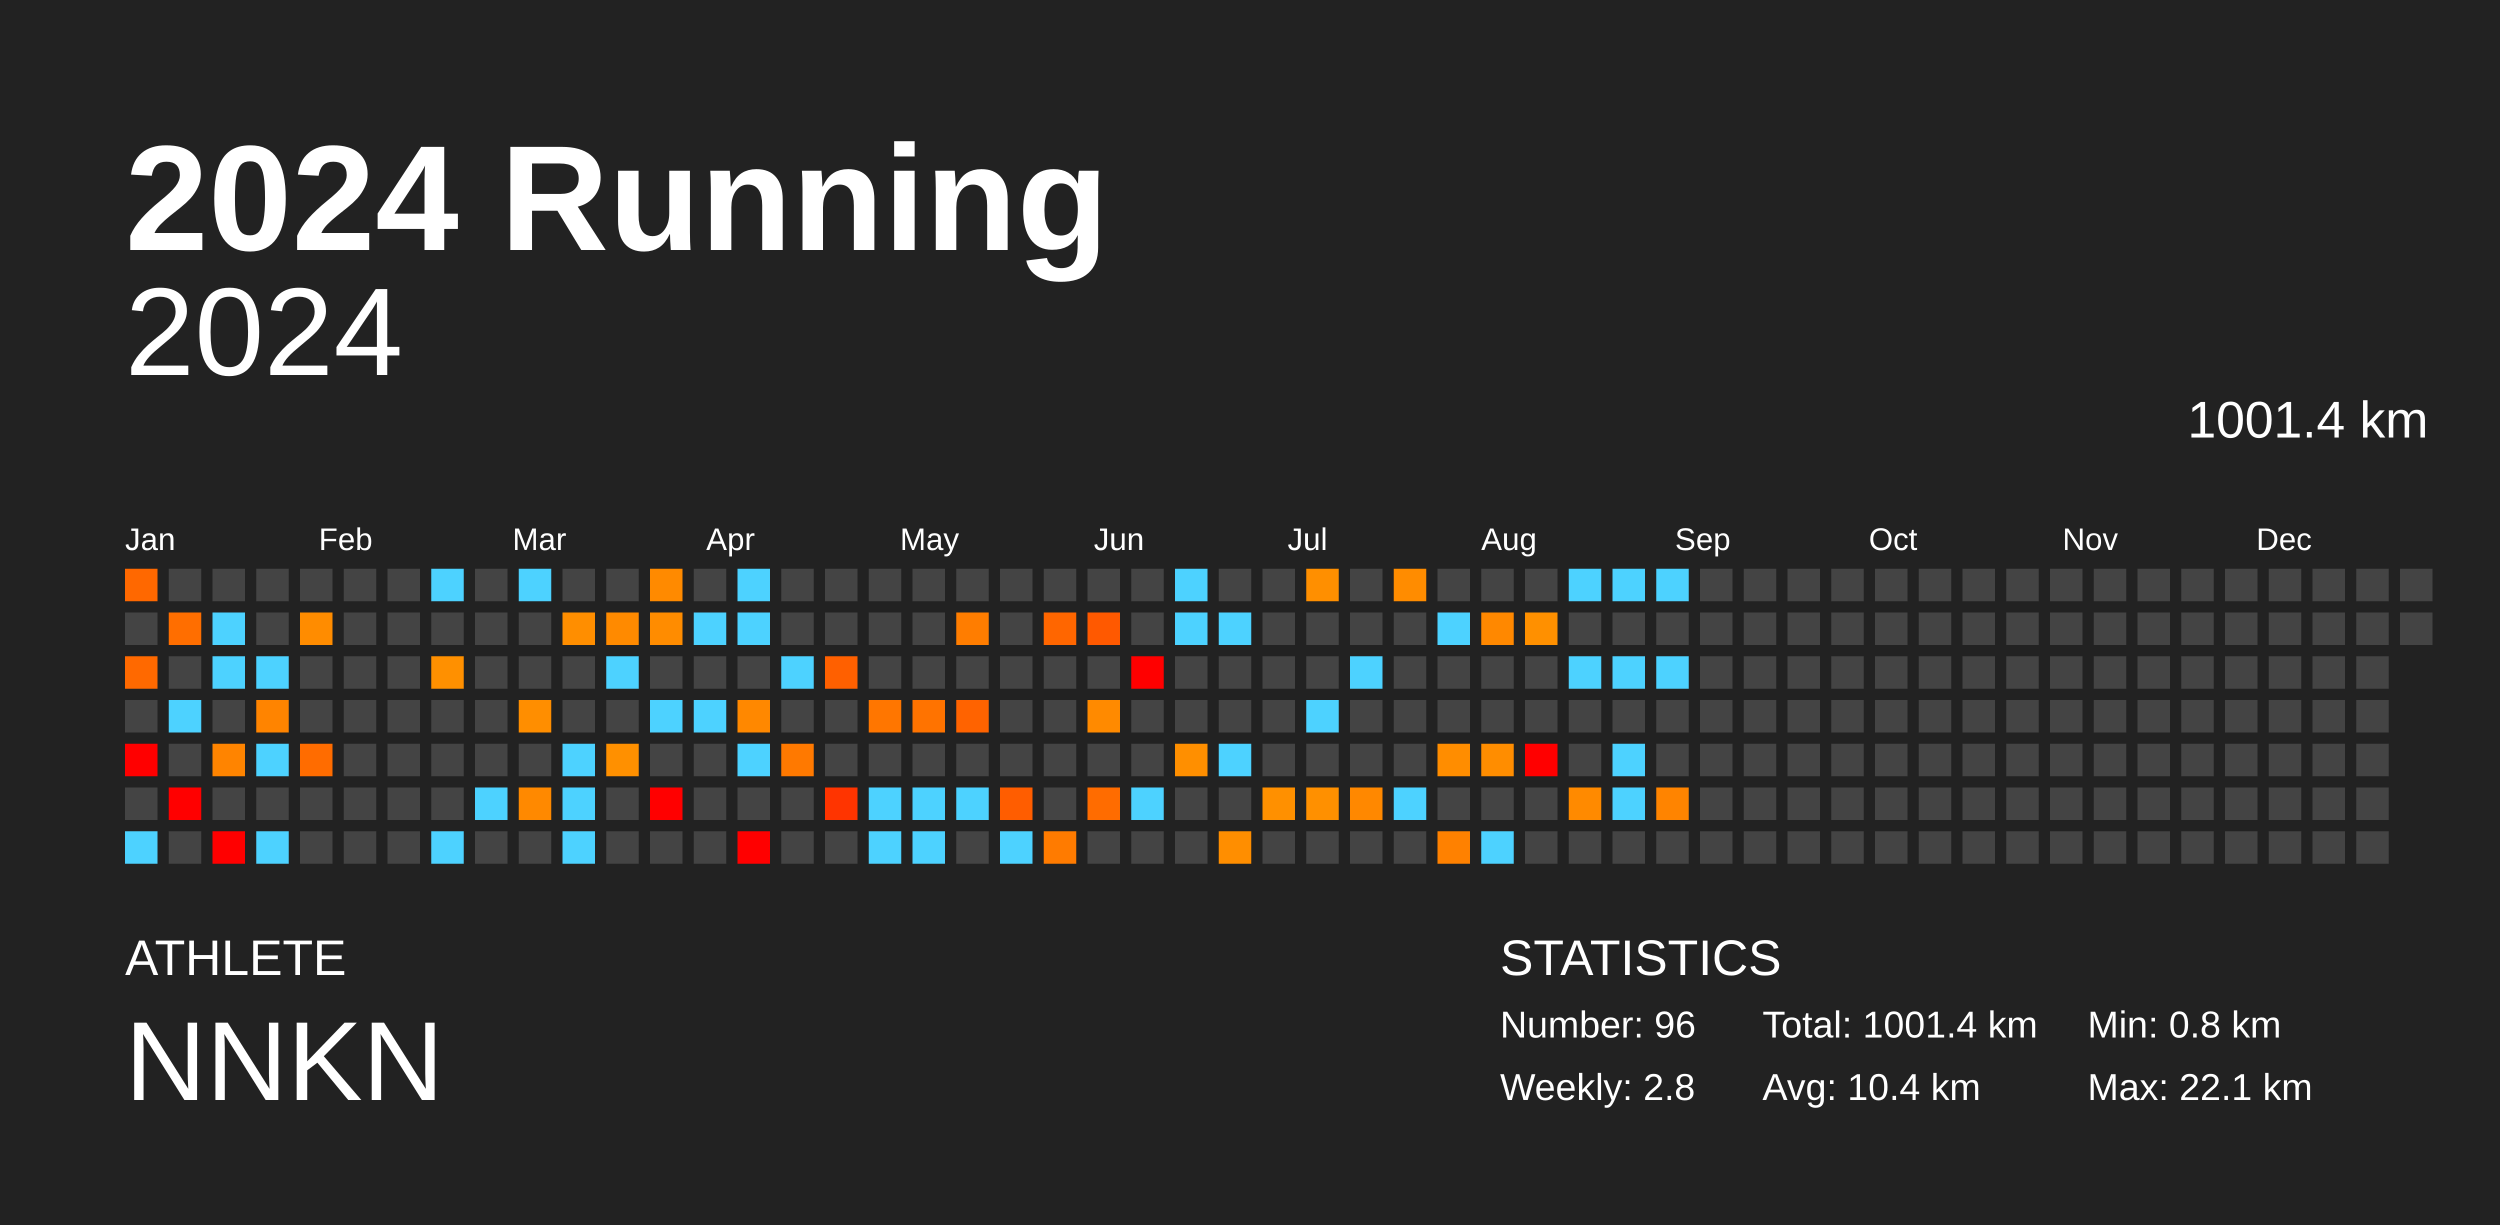
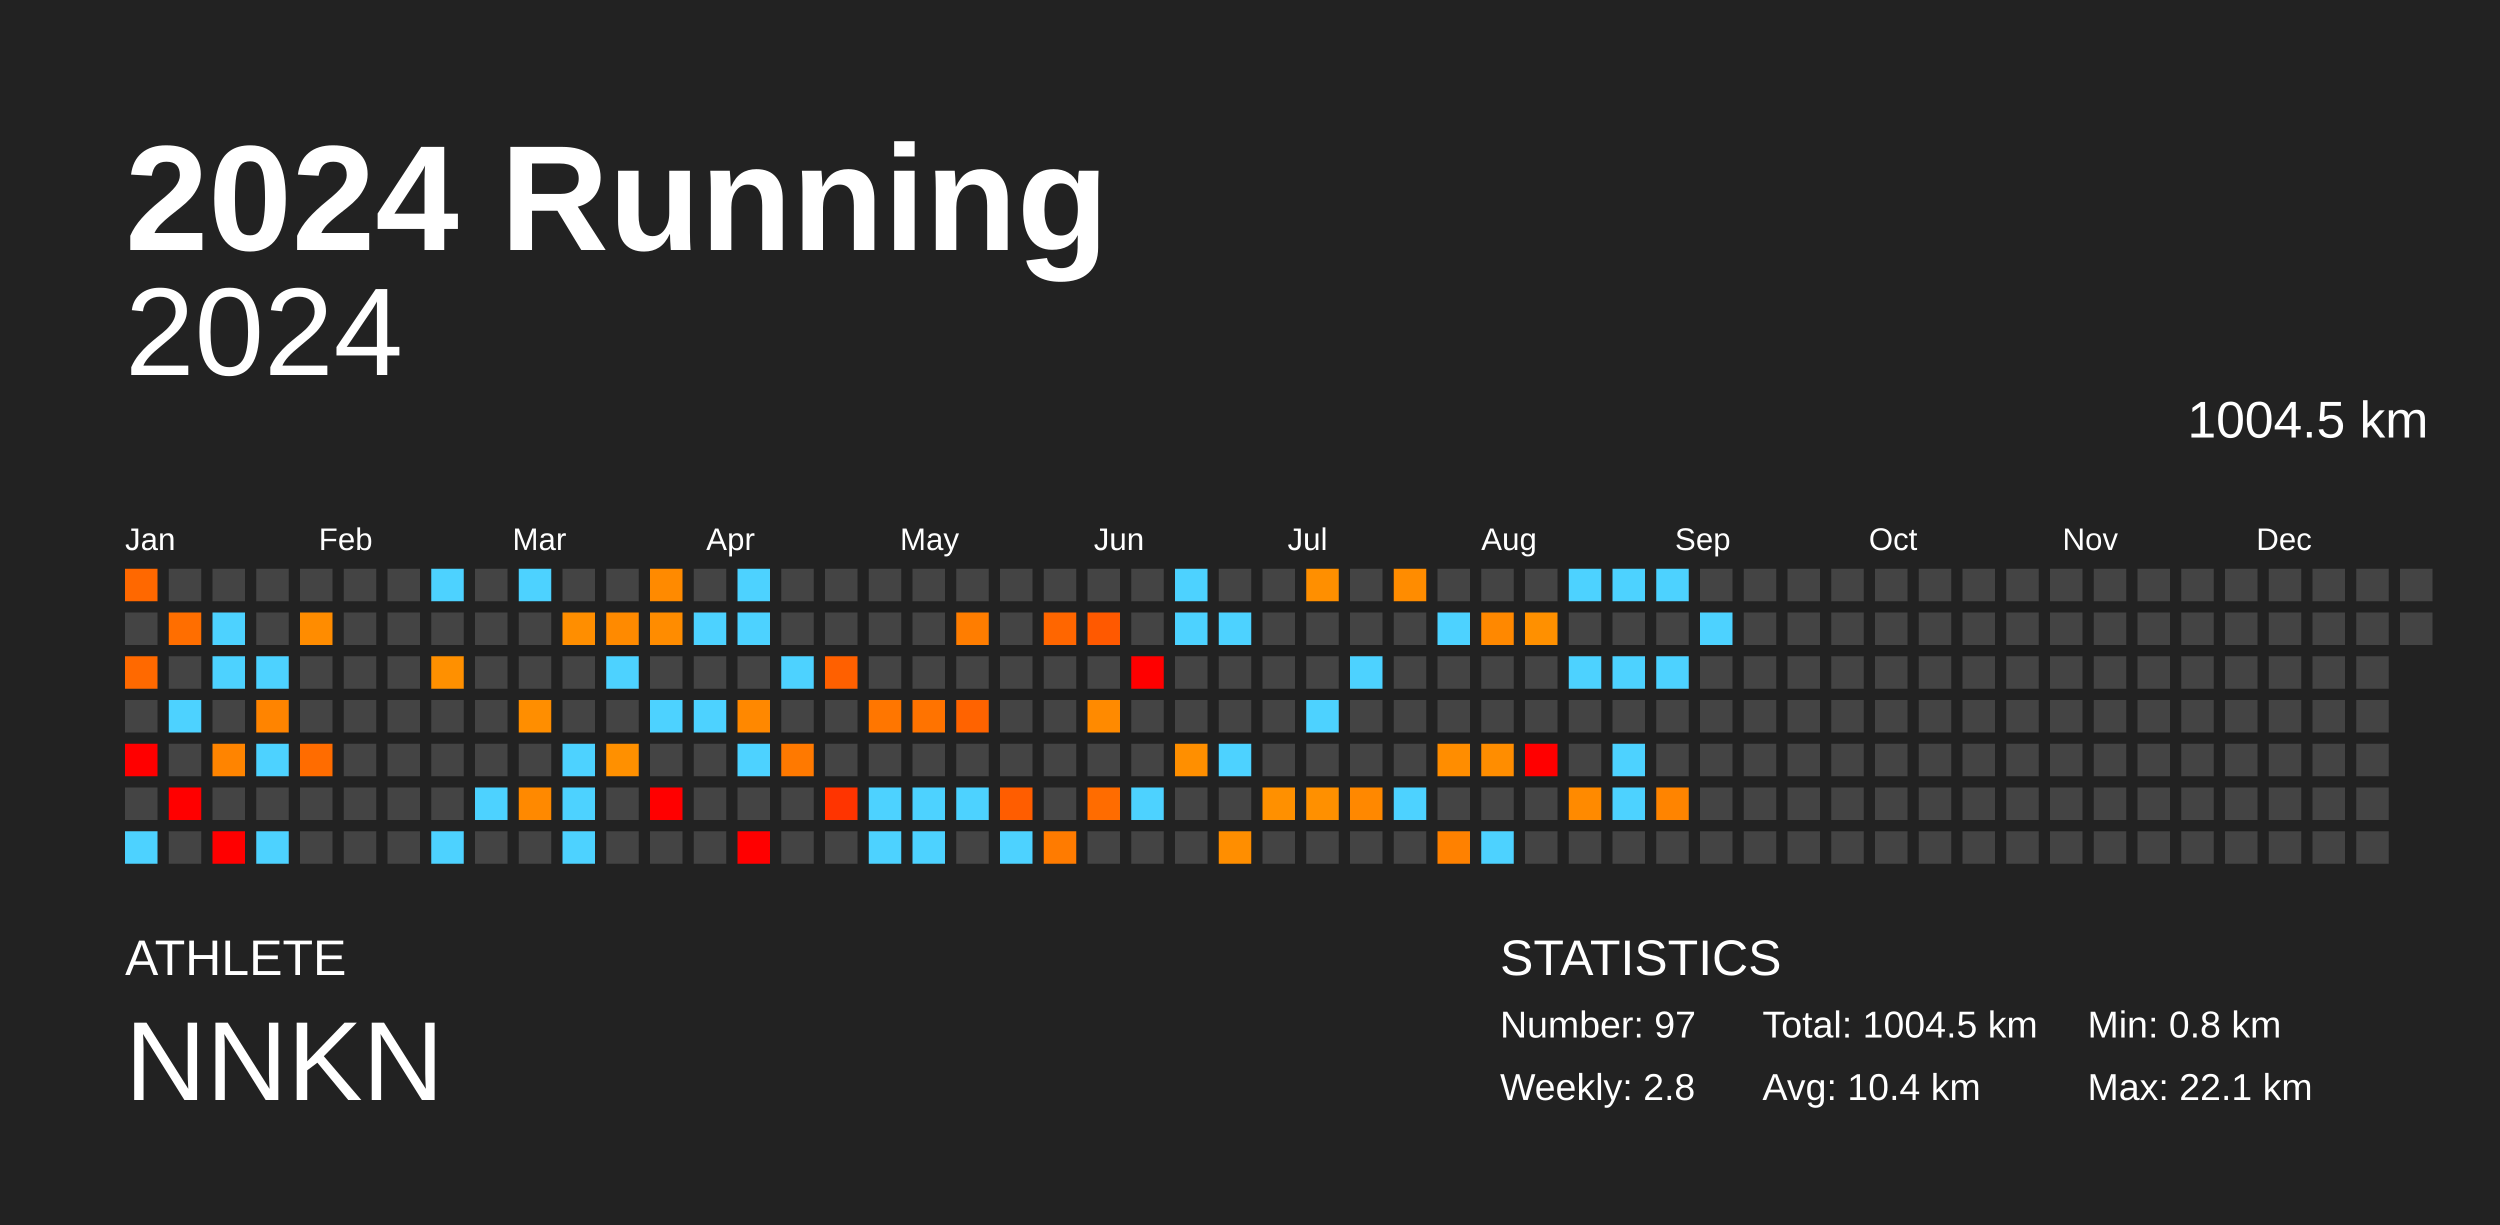
<svg xmlns="http://www.w3.org/2000/svg" baseProfile="full" height="98mm" version="1.1" viewBox="0,0,200,98" width="200mm">
  <defs />
  <rect fill="#222222" height="98" width="200" x="0" y="0" />
  <text fill="#FFFFFF" style="font-size:12px; font-family:Arial; font-weight:bold;" x="10" y="20">2024 Running</text>
  <text fill="#FFFFFF" style="font-size:4px; font-family:Arial" x="10" y="78">ATHLETE</text>
  <text fill="#FFFFFF" style="font-size:9px; font-family:Arial" x="10" y="88">NNKN</text>
  <text fill="#FFFFFF" style="font-size:4px; font-family:Arial" x="120" y="78">STATISTICS</text>
-   <text fill="#FFFFFF" style="font-size:3px; font-family:Arial" x="120" y="83">Number: 96</text>
+   <text fill="#FFFFFF" style="font-size:3px; font-family:Arial" x="120" y="83">Number: 97</text>
  <text fill="#FFFFFF" style="font-size:3px; font-family:Arial" x="120" y="88">Weekly: 2.8</text>
-   <text fill="#FFFFFF" style="font-size:3px; font-family:Arial" x="141" y="83">Total: 1001.4 km</text>
+   <text fill="#FFFFFF" style="font-size:3px; font-family:Arial" x="141" y="83">Total: 1004.5 km</text>
  <text fill="#FFFFFF" style="font-size:3px; font-family:Arial" x="141" y="88">Avg: 10.4 km</text>
  <text fill="#FFFFFF" style="font-size:3px; font-family:Arial" x="167" y="83">Min: 0.8 km</text>
  <text fill="#FFFFFF" style="font-size:3px; font-family:Arial" x="167" y="88">Max: 22.1 km</text>
  <text alignment-baseline="hanging" fill="#FFFFFF" style="font-size:10.0px; font-family:Arial;" x="10" y="30">2024</text>
-   <text alignment-baseline="hanging" fill="#FFFFFF" style="font-size:4.125px; font-family:Arial;" x="175" y="35">1001.4 km</text>
+   <text alignment-baseline="hanging" fill="#FFFFFF" style="font-size:4.125px; font-family:Arial;" x="175" y="35">1004.5 km</text>
  <text fill="#FFFFFF" style="font-size:2.5px; font-family:Arial" x="10.0" y="44">Jan</text>
  <text fill="#FFFFFF" style="font-size:2.5px; font-family:Arial" x="25.5" y="44">Feb</text>
  <text fill="#FFFFFF" style="font-size:2.5px; font-family:Arial" x="41.0" y="44">Mar</text>
  <text fill="#FFFFFF" style="font-size:2.5px; font-family:Arial" x="56.5" y="44">Apr</text>
  <text fill="#FFFFFF" style="font-size:2.5px; font-family:Arial" x="72.0" y="44">May</text>
  <text fill="#FFFFFF" style="font-size:2.5px; font-family:Arial" x="87.5" y="44">Jun</text>
  <text fill="#FFFFFF" style="font-size:2.5px; font-family:Arial" x="103.0" y="44">Jul</text>
  <text fill="#FFFFFF" style="font-size:2.5px; font-family:Arial" x="118.5" y="44">Aug</text>
  <text fill="#FFFFFF" style="font-size:2.5px; font-family:Arial" x="134.0" y="44">Sep</text>
  <text fill="#FFFFFF" style="font-size:2.5px; font-family:Arial" x="149.5" y="44">Oct</text>
  <text fill="#FFFFFF" style="font-size:2.5px; font-family:Arial" x="165.0" y="44">Nov</text>
  <text fill="#FFFFFF" style="font-size:2.5px; font-family:Arial" x="180.5" y="44">Dec</text>
  <rect fill="#ff6800" height="2.6" width="2.6" x="10.0" y="45.5" />
  <rect fill="#444444" height="2.6" width="2.6" x="10.0" y="49.0" />
  <rect fill="#ff6900" height="2.6" width="2.6" x="10.0" y="52.5" />
  <rect fill="#444444" height="2.6" width="2.6" x="10.0" y="56.0" />
  <rect fill="red" height="2.6" width="2.6" x="10.0" y="59.5" />
  <rect fill="#444444" height="2.6" width="2.6" x="10.0" y="63.0" />
  <rect fill="#4dd2ff" height="2.6" width="2.6" x="10.0" y="66.5" />
  <rect fill="#444444" height="2.6" width="2.6" x="13.5" y="45.5" />
  <rect fill="#ff6e00" height="2.6" width="2.6" x="13.5" y="49.0" />
  <rect fill="#444444" height="2.6" width="2.6" x="13.5" y="52.5" />
  <rect fill="#4dd2ff" height="2.6" width="2.6" x="13.5" y="56.0" />
  <rect fill="#444444" height="2.6" width="2.6" x="13.5" y="59.5" />
  <rect fill="red" height="2.6" width="2.6" x="13.5" y="63.0" />
  <rect fill="#444444" height="2.6" width="2.6" x="13.5" y="66.5" />
  <rect fill="#444444" height="2.6" width="2.6" x="17.0" y="45.5" />
  <rect fill="#4dd2ff" height="2.6" width="2.6" x="17.0" y="49.0" />
  <rect fill="#4dd2ff" height="2.6" width="2.6" x="17.0" y="52.5" />
  <rect fill="#444444" height="2.6" width="2.6" x="17.0" y="56.0" />
  <rect fill="#ff8400" height="2.6" width="2.6" x="17.0" y="59.5" />
  <rect fill="#444444" height="2.6" width="2.6" x="17.0" y="63.0" />
  <rect fill="red" height="2.6" width="2.6" x="17.0" y="66.5" />
  <rect fill="#444444" height="2.6" width="2.6" x="20.5" y="45.5" />
  <rect fill="#444444" height="2.6" width="2.6" x="20.5" y="49.0" />
  <rect fill="#4dd2ff" height="2.6" width="2.6" x="20.5" y="52.5" />
  <rect fill="#ff8400" height="2.6" width="2.6" x="20.5" y="56.0" />
  <rect fill="#4dd2ff" height="2.6" width="2.6" x="20.5" y="59.5" />
  <rect fill="#444444" height="2.6" width="2.6" x="20.5" y="63.0" />
  <rect fill="#4dd2ff" height="2.6" width="2.6" x="20.5" y="66.5" />
  <rect fill="#444444" height="2.6" width="2.6" x="24.0" y="45.5" />
  <rect fill="#ff8c00" height="2.6" width="2.6" x="24.0" y="49.0" />
  <rect fill="#444444" height="2.6" width="2.6" x="24.0" y="52.5" />
  <rect fill="#444444" height="2.6" width="2.6" x="24.0" y="56.0" />
  <rect fill="#ff6c00" height="2.6" width="2.6" x="24.0" y="59.5" />
  <rect fill="#444444" height="2.6" width="2.6" x="24.0" y="63.0" />
  <rect fill="#444444" height="2.6" width="2.6" x="24.0" y="66.5" />
  <rect fill="#444444" height="2.6" width="2.6" x="27.5" y="45.5" />
  <rect fill="#444444" height="2.6" width="2.6" x="27.5" y="49.0" />
  <rect fill="#444444" height="2.6" width="2.6" x="27.5" y="52.5" />
  <rect fill="#444444" height="2.6" width="2.6" x="27.5" y="56.0" />
  <rect fill="#444444" height="2.6" width="2.6" x="27.5" y="59.5" />
  <rect fill="#444444" height="2.6" width="2.6" x="27.5" y="63.0" />
  <rect fill="#444444" height="2.6" width="2.6" x="27.5" y="66.5" />
  <rect fill="#444444" height="2.6" width="2.6" x="31.0" y="45.5" />
  <rect fill="#444444" height="2.6" width="2.6" x="31.0" y="49.0" />
  <rect fill="#444444" height="2.6" width="2.6" x="31.0" y="52.5" />
  <rect fill="#444444" height="2.6" width="2.6" x="31.0" y="56.0" />
  <rect fill="#444444" height="2.6" width="2.6" x="31.0" y="59.5" />
  <rect fill="#444444" height="2.6" width="2.6" x="31.0" y="63.0" />
  <rect fill="#444444" height="2.6" width="2.6" x="31.0" y="66.5" />
  <rect fill="#4dd2ff" height="2.6" width="2.6" x="34.5" y="45.5" />
  <rect fill="#444444" height="2.6" width="2.6" x="34.5" y="49.0" />
  <rect fill="#ff9000" height="2.6" width="2.6" x="34.5" y="52.5" />
  <rect fill="#444444" height="2.6" width="2.6" x="34.5" y="56.0" />
  <rect fill="#444444" height="2.6" width="2.6" x="34.5" y="59.5" />
  <rect fill="#444444" height="2.6" width="2.6" x="34.5" y="63.0" />
  <rect fill="#4dd2ff" height="2.6" width="2.6" x="34.5" y="66.5" />
  <rect fill="#444444" height="2.6" width="2.6" x="38.0" y="45.5" />
  <rect fill="#444444" height="2.6" width="2.6" x="38.0" y="49.0" />
  <rect fill="#444444" height="2.6" width="2.6" x="38.0" y="52.5" />
  <rect fill="#444444" height="2.6" width="2.6" x="38.0" y="56.0" />
  <rect fill="#444444" height="2.6" width="2.6" x="38.0" y="59.5" />
  <rect fill="#4dd2ff" height="2.6" width="2.6" x="38.0" y="63.0" />
  <rect fill="#444444" height="2.6" width="2.6" x="38.0" y="66.5" />
  <rect fill="#4dd2ff" height="2.6" width="2.6" x="41.5" y="45.5" />
  <rect fill="#444444" height="2.6" width="2.6" x="41.5" y="49.0" />
  <rect fill="#444444" height="2.6" width="2.6" x="41.5" y="52.5" />
  <rect fill="#ff8e00" height="2.6" width="2.6" x="41.5" y="56.0" />
  <rect fill="#444444" height="2.6" width="2.6" x="41.5" y="59.5" />
  <rect fill="#ff8900" height="2.6" width="2.6" x="41.5" y="63.0" />
  <rect fill="#444444" height="2.6" width="2.6" x="41.5" y="66.5" />
  <rect fill="#444444" height="2.6" width="2.6" x="45.0" y="45.5" />
  <rect fill="#ff8e00" height="2.6" width="2.6" x="45.0" y="49.0" />
  <rect fill="#444444" height="2.6" width="2.6" x="45.0" y="52.5" />
  <rect fill="#444444" height="2.6" width="2.6" x="45.0" y="56.0" />
  <rect fill="#4dd2ff" height="2.6" width="2.6" x="45.0" y="59.5" />
  <rect fill="#4dd2ff" height="2.6" width="2.6" x="45.0" y="63.0" />
  <rect fill="#4dd2ff" height="2.6" width="2.6" x="45.0" y="66.5" />
  <rect fill="#444444" height="2.6" width="2.6" x="48.5" y="45.5" />
  <rect fill="#ff8a00" height="2.6" width="2.6" x="48.5" y="49.0" />
  <rect fill="#4dd2ff" height="2.6" width="2.6" x="48.5" y="52.5" />
  <rect fill="#444444" height="2.6" width="2.6" x="48.5" y="56.0" />
  <rect fill="#ff9000" height="2.6" width="2.6" x="48.5" y="59.5" />
  <rect fill="#444444" height="2.6" width="2.6" x="48.5" y="63.0" />
  <rect fill="#444444" height="2.6" width="2.6" x="48.5" y="66.5" />
  <rect fill="#ff8a00" height="2.6" width="2.6" x="52.0" y="45.5" />
  <rect fill="#ff8c00" height="2.6" width="2.6" x="52.0" y="49.0" />
  <rect fill="#444444" height="2.6" width="2.6" x="52.0" y="52.5" />
  <rect fill="#4dd2ff" height="2.6" width="2.6" x="52.0" y="56.0" />
  <rect fill="#444444" height="2.6" width="2.6" x="52.0" y="59.5" />
  <rect fill="red" height="2.6" width="2.6" x="52.0" y="63.0" />
  <rect fill="#444444" height="2.6" width="2.6" x="52.0" y="66.5" />
  <rect fill="#444444" height="2.6" width="2.6" x="55.5" y="45.5" />
  <rect fill="#4dd2ff" height="2.6" width="2.6" x="55.5" y="49.0" />
  <rect fill="#444444" height="2.6" width="2.6" x="55.5" y="52.5" />
  <rect fill="#4dd2ff" height="2.6" width="2.6" x="55.5" y="56.0" />
  <rect fill="#444444" height="2.6" width="2.6" x="55.5" y="59.5" />
  <rect fill="#444444" height="2.6" width="2.6" x="55.5" y="63.0" />
  <rect fill="#444444" height="2.6" width="2.6" x="55.5" y="66.5" />
  <rect fill="#4dd2ff" height="2.6" width="2.6" x="59.0" y="45.5" />
  <rect fill="#4dd2ff" height="2.6" width="2.6" x="59.0" y="49.0" />
  <rect fill="#444444" height="2.6" width="2.6" x="59.0" y="52.5" />
  <rect fill="#ff8800" height="2.6" width="2.6" x="59.0" y="56.0" />
  <rect fill="#4dd2ff" height="2.6" width="2.6" x="59.0" y="59.5" />
  <rect fill="#444444" height="2.6" width="2.6" x="59.0" y="63.0" />
  <rect fill="red" height="2.6" width="2.6" x="59.0" y="66.5" />
  <rect fill="#444444" height="2.6" width="2.6" x="62.5" y="45.5" />
  <rect fill="#444444" height="2.6" width="2.6" x="62.5" y="49.0" />
  <rect fill="#4dd2ff" height="2.6" width="2.6" x="62.5" y="52.5" />
  <rect fill="#444444" height="2.6" width="2.6" x="62.5" y="56.0" />
  <rect fill="#ff7900" height="2.6" width="2.6" x="62.5" y="59.5" />
  <rect fill="#444444" height="2.6" width="2.6" x="62.5" y="63.0" />
  <rect fill="#444444" height="2.6" width="2.6" x="62.5" y="66.5" />
  <rect fill="#444444" height="2.6" width="2.6" x="66.0" y="45.5" />
  <rect fill="#444444" height="2.6" width="2.6" x="66.0" y="49.0" />
  <rect fill="#ff6000" height="2.6" width="2.6" x="66.0" y="52.5" />
  <rect fill="#444444" height="2.6" width="2.6" x="66.0" y="56.0" />
  <rect fill="#444444" height="2.6" width="2.6" x="66.0" y="59.5" />
  <rect fill="#ff3400" height="2.6" width="2.6" x="66.0" y="63.0" />
  <rect fill="#444444" height="2.6" width="2.6" x="66.0" y="66.5" />
  <rect fill="#444444" height="2.6" width="2.6" x="69.5" y="45.5" />
  <rect fill="#444444" height="2.6" width="2.6" x="69.5" y="49.0" />
  <rect fill="#444444" height="2.6" width="2.6" x="69.5" y="52.5" />
  <rect fill="#ff7600" height="2.6" width="2.6" x="69.5" y="56.0" />
  <rect fill="#444444" height="2.6" width="2.6" x="69.5" y="59.5" />
  <rect fill="#4dd2ff" height="2.6" width="2.6" x="69.5" y="63.0" />
  <rect fill="#4dd2ff" height="2.6" width="2.6" x="69.5" y="66.5" />
  <rect fill="#444444" height="2.6" width="2.6" x="73.0" y="45.5" />
  <rect fill="#444444" height="2.6" width="2.6" x="73.0" y="49.0" />
  <rect fill="#444444" height="2.6" width="2.6" x="73.0" y="52.5" />
  <rect fill="#ff7300" height="2.6" width="2.6" x="73.0" y="56.0" />
  <rect fill="#444444" height="2.6" width="2.6" x="73.0" y="59.5" />
  <rect fill="#4dd2ff" height="2.6" width="2.6" x="73.0" y="63.0" />
  <rect fill="#4dd2ff" height="2.6" width="2.6" x="73.0" y="66.5" />
  <rect fill="#444444" height="2.6" width="2.6" x="76.5" y="45.5" />
  <rect fill="#ff7d00" height="2.6" width="2.6" x="76.5" y="49.0" />
  <rect fill="#444444" height="2.6" width="2.6" x="76.5" y="52.5" />
  <rect fill="#ff6300" height="2.6" width="2.6" x="76.5" y="56.0" />
  <rect fill="#444444" height="2.6" width="2.6" x="76.5" y="59.5" />
  <rect fill="#4dd2ff" height="2.6" width="2.6" x="76.5" y="63.0" />
  <rect fill="#444444" height="2.6" width="2.6" x="76.5" y="66.5" />
  <rect fill="#444444" height="2.6" width="2.6" x="80.0" y="45.5" />
  <rect fill="#444444" height="2.6" width="2.6" x="80.0" y="49.0" />
  <rect fill="#444444" height="2.6" width="2.6" x="80.0" y="52.5" />
  <rect fill="#444444" height="2.6" width="2.6" x="80.0" y="56.0" />
  <rect fill="#444444" height="2.6" width="2.6" x="80.0" y="59.5" />
  <rect fill="#ff5d00" height="2.6" width="2.6" x="80.0" y="63.0" />
  <rect fill="#4dd2ff" height="2.6" width="2.6" x="80.0" y="66.5" />
  <rect fill="#444444" height="2.6" width="2.6" x="83.5" y="45.5" />
  <rect fill="#ff6600" height="2.6" width="2.6" x="83.5" y="49.0" />
  <rect fill="#444444" height="2.6" width="2.6" x="83.5" y="52.5" />
  <rect fill="#444444" height="2.6" width="2.6" x="83.5" y="56.0" />
  <rect fill="#444444" height="2.6" width="2.6" x="83.5" y="59.5" />
  <rect fill="#444444" height="2.6" width="2.6" x="83.5" y="63.0" />
  <rect fill="#ff7b00" height="2.6" width="2.6" x="83.5" y="66.5" />
  <rect fill="#444444" height="2.6" width="2.6" x="87.0" y="45.5" />
  <rect fill="#ff5900" height="2.6" width="2.6" x="87.0" y="49.0" />
  <rect fill="#444444" height="2.6" width="2.6" x="87.0" y="52.5" />
  <rect fill="#ff8a00" height="2.6" width="2.6" x="87.0" y="56.0" />
  <rect fill="#444444" height="2.6" width="2.6" x="87.0" y="59.5" />
  <rect fill="#ff6c00" height="2.6" width="2.6" x="87.0" y="63.0" />
  <rect fill="#444444" height="2.6" width="2.6" x="87.0" y="66.5" />
  <rect fill="#444444" height="2.6" width="2.6" x="90.5" y="45.5" />
  <rect fill="#444444" height="2.6" width="2.6" x="90.5" y="49.0" />
  <rect fill="red" height="2.6" width="2.6" x="90.5" y="52.5" />
  <rect fill="#444444" height="2.6" width="2.6" x="90.5" y="56.0" />
  <rect fill="#444444" height="2.6" width="2.6" x="90.5" y="59.5" />
  <rect fill="#4dd2ff" height="2.6" width="2.6" x="90.5" y="63.0" />
  <rect fill="#444444" height="2.6" width="2.6" x="90.5" y="66.5" />
  <rect fill="#4dd2ff" height="2.6" width="2.6" x="94.0" y="45.5" />
  <rect fill="#4dd2ff" height="2.6" width="2.6" x="94.0" y="49.0" />
  <rect fill="#444444" height="2.6" width="2.6" x="94.0" y="52.5" />
  <rect fill="#444444" height="2.6" width="2.6" x="94.0" y="56.0" />
  <rect fill="#ff8f00" height="2.6" width="2.6" x="94.0" y="59.5" />
  <rect fill="#444444" height="2.6" width="2.6" x="94.0" y="63.0" />
  <rect fill="#444444" height="2.6" width="2.6" x="94.0" y="66.5" />
  <rect fill="#444444" height="2.6" width="2.6" x="97.5" y="45.5" />
  <rect fill="#4dd2ff" height="2.6" width="2.6" x="97.5" y="49.0" />
  <rect fill="#444444" height="2.6" width="2.6" x="97.5" y="52.5" />
  <rect fill="#444444" height="2.6" width="2.6" x="97.5" y="56.0" />
  <rect fill="#4dd2ff" height="2.6" width="2.6" x="97.5" y="59.5" />
  <rect fill="#444444" height="2.6" width="2.6" x="97.5" y="63.0" />
  <rect fill="#ff8e00" height="2.6" width="2.6" x="97.5" y="66.5" />
  <rect fill="#444444" height="2.6" width="2.6" x="101.0" y="45.5" />
  <rect fill="#444444" height="2.6" width="2.6" x="101.0" y="49.0" />
  <rect fill="#444444" height="2.6" width="2.6" x="101.0" y="52.5" />
  <rect fill="#444444" height="2.6" width="2.6" x="101.0" y="56.0" />
  <rect fill="#444444" height="2.6" width="2.6" x="101.0" y="59.5" />
  <rect fill="#ff9000" height="2.6" width="2.6" x="101.0" y="63.0" />
  <rect fill="#444444" height="2.6" width="2.6" x="101.0" y="66.5" />
  <rect fill="#ff8f00" height="2.6" width="2.6" x="104.5" y="45.5" />
  <rect fill="#444444" height="2.6" width="2.6" x="104.5" y="49.0" />
  <rect fill="#444444" height="2.6" width="2.6" x="104.5" y="52.5" />
  <rect fill="#4dd2ff" height="2.6" width="2.6" x="104.5" y="56.0" />
  <rect fill="#444444" height="2.6" width="2.6" x="104.5" y="59.5" />
  <rect fill="#ff9000" height="2.6" width="2.6" x="104.5" y="63.0" />
  <rect fill="#444444" height="2.6" width="2.6" x="104.5" y="66.5" />
  <rect fill="#444444" height="2.6" width="2.6" x="108.0" y="45.5" />
  <rect fill="#444444" height="2.6" width="2.6" x="108.0" y="49.0" />
  <rect fill="#4dd2ff" height="2.6" width="2.6" x="108.0" y="52.5" />
  <rect fill="#444444" height="2.6" width="2.6" x="108.0" y="56.0" />
  <rect fill="#444444" height="2.6" width="2.6" x="108.0" y="59.5" />
  <rect fill="#ff8800" height="2.6" width="2.6" x="108.0" y="63.0" />
  <rect fill="#444444" height="2.6" width="2.6" x="108.0" y="66.5" />
  <rect fill="#ff8c00" height="2.6" width="2.6" x="111.5" y="45.5" />
  <rect fill="#444444" height="2.6" width="2.6" x="111.5" y="49.0" />
  <rect fill="#444444" height="2.6" width="2.6" x="111.5" y="52.5" />
  <rect fill="#444444" height="2.6" width="2.6" x="111.5" y="56.0" />
  <rect fill="#444444" height="2.6" width="2.6" x="111.5" y="59.5" />
  <rect fill="#4dd2ff" height="2.6" width="2.6" x="111.5" y="63.0" />
  <rect fill="#444444" height="2.6" width="2.6" x="111.5" y="66.5" />
  <rect fill="#444444" height="2.6" width="2.6" x="115.0" y="45.5" />
  <rect fill="#4dd2ff" height="2.6" width="2.6" x="115.0" y="49.0" />
  <rect fill="#444444" height="2.6" width="2.6" x="115.0" y="52.5" />
  <rect fill="#444444" height="2.6" width="2.6" x="115.0" y="56.0" />
  <rect fill="#ff8d00" height="2.6" width="2.6" x="115.0" y="59.5" />
  <rect fill="#444444" height="2.6" width="2.6" x="115.0" y="63.0" />
  <rect fill="#ff8100" height="2.6" width="2.6" x="115.0" y="66.5" />
  <rect fill="#444444" height="2.6" width="2.6" x="118.5" y="45.5" />
  <rect fill="#ff8800" height="2.6" width="2.6" x="118.5" y="49.0" />
  <rect fill="#444444" height="2.6" width="2.6" x="118.5" y="52.5" />
  <rect fill="#444444" height="2.6" width="2.6" x="118.5" y="56.0" />
  <rect fill="#ff8d00" height="2.6" width="2.6" x="118.5" y="59.5" />
  <rect fill="#444444" height="2.6" width="2.6" x="118.5" y="63.0" />
  <rect fill="#4dd2ff" height="2.6" width="2.6" x="118.5" y="66.5" />
  <rect fill="#444444" height="2.6" width="2.6" x="122.0" y="45.5" />
  <rect fill="#ff9000" height="2.6" width="2.6" x="122.0" y="49.0" />
  <rect fill="#444444" height="2.6" width="2.6" x="122.0" y="52.5" />
  <rect fill="#444444" height="2.6" width="2.6" x="122.0" y="56.0" />
  <rect fill="red" height="2.6" width="2.6" x="122.0" y="59.5" />
  <rect fill="#444444" height="2.6" width="2.6" x="122.0" y="63.0" />
  <rect fill="#444444" height="2.6" width="2.6" x="122.0" y="66.5" />
  <rect fill="#4dd2ff" height="2.6" width="2.6" x="125.5" y="45.5" />
  <rect fill="#444444" height="2.6" width="2.6" x="125.5" y="49.0" />
  <rect fill="#4dd2ff" height="2.6" width="2.6" x="125.5" y="52.5" />
  <rect fill="#444444" height="2.6" width="2.6" x="125.5" y="56.0" />
  <rect fill="#444444" height="2.6" width="2.6" x="125.5" y="59.5" />
  <rect fill="#ff8a00" height="2.6" width="2.6" x="125.5" y="63.0" />
  <rect fill="#444444" height="2.6" width="2.6" x="125.5" y="66.5" />
  <rect fill="#4dd2ff" height="2.6" width="2.6" x="129.0" y="45.5" />
  <rect fill="#444444" height="2.6" width="2.6" x="129.0" y="49.0" />
  <rect fill="#4dd2ff" height="2.6" width="2.6" x="129.0" y="52.5" />
  <rect fill="#444444" height="2.6" width="2.6" x="129.0" y="56.0" />
  <rect fill="#4dd2ff" height="2.6" width="2.6" x="129.0" y="59.5" />
  <rect fill="#4dd2ff" height="2.6" width="2.6" x="129.0" y="63.0" />
  <rect fill="#444444" height="2.6" width="2.6" x="129.0" y="66.5" />
  <rect fill="#4dd2ff" height="2.6" width="2.6" x="132.5" y="45.5" />
  <rect fill="#444444" height="2.6" width="2.6" x="132.5" y="49.0" />
  <rect fill="#4dd2ff" height="2.6" width="2.6" x="132.5" y="52.5" />
  <rect fill="#444444" height="2.6" width="2.6" x="132.5" y="56.0" />
  <rect fill="#444444" height="2.6" width="2.6" x="132.5" y="59.5" />
  <rect fill="#ff8400" height="2.6" width="2.6" x="132.5" y="63.0" />
  <rect fill="#444444" height="2.6" width="2.6" x="132.5" y="66.5" />
  <rect fill="#444444" height="2.6" width="2.6" x="136.0" y="45.5" />
-   <rect fill="#444444" height="2.6" width="2.6" x="136.0" y="49.0" />
+   <rect fill="#4dd2ff" height="2.6" width="2.6" x="136.0" y="49.0" />
  <rect fill="#444444" height="2.6" width="2.6" x="136.0" y="52.5" />
  <rect fill="#444444" height="2.6" width="2.6" x="136.0" y="56.0" />
  <rect fill="#444444" height="2.6" width="2.6" x="136.0" y="59.5" />
  <rect fill="#444444" height="2.6" width="2.6" x="136.0" y="63.0" />
  <rect fill="#444444" height="2.6" width="2.6" x="136.0" y="66.5" />
  <rect fill="#444444" height="2.6" width="2.6" x="139.5" y="45.5" />
  <rect fill="#444444" height="2.6" width="2.6" x="139.5" y="49.0" />
  <rect fill="#444444" height="2.6" width="2.6" x="139.5" y="52.5" />
  <rect fill="#444444" height="2.6" width="2.6" x="139.5" y="56.0" />
  <rect fill="#444444" height="2.6" width="2.6" x="139.5" y="59.5" />
  <rect fill="#444444" height="2.6" width="2.6" x="139.5" y="63.0" />
  <rect fill="#444444" height="2.6" width="2.6" x="139.5" y="66.5" />
  <rect fill="#444444" height="2.6" width="2.6" x="143.0" y="45.5" />
  <rect fill="#444444" height="2.6" width="2.6" x="143.0" y="49.0" />
  <rect fill="#444444" height="2.6" width="2.6" x="143.0" y="52.5" />
  <rect fill="#444444" height="2.6" width="2.6" x="143.0" y="56.0" />
  <rect fill="#444444" height="2.6" width="2.6" x="143.0" y="59.5" />
  <rect fill="#444444" height="2.6" width="2.6" x="143.0" y="63.0" />
  <rect fill="#444444" height="2.6" width="2.6" x="143.0" y="66.5" />
  <rect fill="#444444" height="2.6" width="2.6" x="146.5" y="45.5" />
  <rect fill="#444444" height="2.6" width="2.6" x="146.5" y="49.0" />
  <rect fill="#444444" height="2.6" width="2.6" x="146.5" y="52.5" />
  <rect fill="#444444" height="2.6" width="2.6" x="146.5" y="56.0" />
  <rect fill="#444444" height="2.6" width="2.6" x="146.5" y="59.5" />
  <rect fill="#444444" height="2.6" width="2.6" x="146.5" y="63.0" />
  <rect fill="#444444" height="2.6" width="2.6" x="146.5" y="66.5" />
  <rect fill="#444444" height="2.6" width="2.6" x="150.0" y="45.5" />
  <rect fill="#444444" height="2.6" width="2.6" x="150.0" y="49.0" />
  <rect fill="#444444" height="2.6" width="2.6" x="150.0" y="52.5" />
  <rect fill="#444444" height="2.6" width="2.6" x="150.0" y="56.0" />
  <rect fill="#444444" height="2.6" width="2.6" x="150.0" y="59.5" />
  <rect fill="#444444" height="2.6" width="2.6" x="150.0" y="63.0" />
  <rect fill="#444444" height="2.6" width="2.6" x="150.0" y="66.5" />
  <rect fill="#444444" height="2.6" width="2.6" x="153.5" y="45.5" />
  <rect fill="#444444" height="2.6" width="2.6" x="153.5" y="49.0" />
  <rect fill="#444444" height="2.6" width="2.6" x="153.5" y="52.5" />
  <rect fill="#444444" height="2.6" width="2.6" x="153.5" y="56.0" />
  <rect fill="#444444" height="2.6" width="2.6" x="153.5" y="59.5" />
  <rect fill="#444444" height="2.6" width="2.6" x="153.5" y="63.0" />
  <rect fill="#444444" height="2.6" width="2.6" x="153.5" y="66.5" />
  <rect fill="#444444" height="2.6" width="2.6" x="157.0" y="45.5" />
  <rect fill="#444444" height="2.6" width="2.6" x="157.0" y="49.0" />
  <rect fill="#444444" height="2.6" width="2.6" x="157.0" y="52.5" />
  <rect fill="#444444" height="2.6" width="2.6" x="157.0" y="56.0" />
  <rect fill="#444444" height="2.6" width="2.6" x="157.0" y="59.5" />
  <rect fill="#444444" height="2.6" width="2.6" x="157.0" y="63.0" />
  <rect fill="#444444" height="2.6" width="2.6" x="157.0" y="66.5" />
  <rect fill="#444444" height="2.6" width="2.6" x="160.5" y="45.5" />
  <rect fill="#444444" height="2.6" width="2.6" x="160.5" y="49.0" />
  <rect fill="#444444" height="2.6" width="2.6" x="160.5" y="52.5" />
  <rect fill="#444444" height="2.6" width="2.6" x="160.5" y="56.0" />
  <rect fill="#444444" height="2.6" width="2.6" x="160.5" y="59.5" />
  <rect fill="#444444" height="2.6" width="2.6" x="160.5" y="63.0" />
  <rect fill="#444444" height="2.6" width="2.6" x="160.5" y="66.5" />
  <rect fill="#444444" height="2.6" width="2.6" x="164.0" y="45.5" />
  <rect fill="#444444" height="2.6" width="2.6" x="164.0" y="49.0" />
  <rect fill="#444444" height="2.6" width="2.6" x="164.0" y="52.5" />
  <rect fill="#444444" height="2.6" width="2.6" x="164.0" y="56.0" />
  <rect fill="#444444" height="2.6" width="2.6" x="164.0" y="59.5" />
  <rect fill="#444444" height="2.6" width="2.6" x="164.0" y="63.0" />
  <rect fill="#444444" height="2.6" width="2.6" x="164.0" y="66.5" />
  <rect fill="#444444" height="2.6" width="2.6" x="167.5" y="45.5" />
  <rect fill="#444444" height="2.6" width="2.6" x="167.5" y="49.0" />
  <rect fill="#444444" height="2.6" width="2.6" x="167.5" y="52.5" />
  <rect fill="#444444" height="2.6" width="2.6" x="167.5" y="56.0" />
  <rect fill="#444444" height="2.6" width="2.6" x="167.5" y="59.5" />
  <rect fill="#444444" height="2.6" width="2.6" x="167.5" y="63.0" />
  <rect fill="#444444" height="2.6" width="2.6" x="167.5" y="66.5" />
  <rect fill="#444444" height="2.6" width="2.6" x="171.0" y="45.5" />
  <rect fill="#444444" height="2.6" width="2.6" x="171.0" y="49.0" />
  <rect fill="#444444" height="2.6" width="2.6" x="171.0" y="52.5" />
  <rect fill="#444444" height="2.6" width="2.6" x="171.0" y="56.0" />
  <rect fill="#444444" height="2.6" width="2.6" x="171.0" y="59.5" />
  <rect fill="#444444" height="2.6" width="2.6" x="171.0" y="63.0" />
  <rect fill="#444444" height="2.6" width="2.6" x="171.0" y="66.5" />
  <rect fill="#444444" height="2.6" width="2.6" x="174.5" y="45.5" />
  <rect fill="#444444" height="2.6" width="2.6" x="174.5" y="49.0" />
  <rect fill="#444444" height="2.6" width="2.6" x="174.5" y="52.5" />
  <rect fill="#444444" height="2.6" width="2.6" x="174.5" y="56.0" />
  <rect fill="#444444" height="2.6" width="2.6" x="174.5" y="59.5" />
  <rect fill="#444444" height="2.6" width="2.6" x="174.5" y="63.0" />
  <rect fill="#444444" height="2.6" width="2.6" x="174.5" y="66.5" />
  <rect fill="#444444" height="2.6" width="2.6" x="178.0" y="45.5" />
  <rect fill="#444444" height="2.6" width="2.6" x="178.0" y="49.0" />
  <rect fill="#444444" height="2.6" width="2.6" x="178.0" y="52.5" />
  <rect fill="#444444" height="2.6" width="2.6" x="178.0" y="56.0" />
  <rect fill="#444444" height="2.6" width="2.6" x="178.0" y="59.5" />
  <rect fill="#444444" height="2.6" width="2.6" x="178.0" y="63.0" />
  <rect fill="#444444" height="2.6" width="2.6" x="178.0" y="66.5" />
  <rect fill="#444444" height="2.6" width="2.6" x="181.5" y="45.5" />
  <rect fill="#444444" height="2.6" width="2.6" x="181.5" y="49.0" />
  <rect fill="#444444" height="2.6" width="2.6" x="181.5" y="52.5" />
  <rect fill="#444444" height="2.6" width="2.6" x="181.5" y="56.0" />
  <rect fill="#444444" height="2.6" width="2.6" x="181.5" y="59.5" />
  <rect fill="#444444" height="2.6" width="2.6" x="181.5" y="63.0" />
  <rect fill="#444444" height="2.6" width="2.6" x="181.5" y="66.5" />
  <rect fill="#444444" height="2.6" width="2.6" x="185.0" y="45.5" />
  <rect fill="#444444" height="2.6" width="2.6" x="185.0" y="49.0" />
  <rect fill="#444444" height="2.6" width="2.6" x="185.0" y="52.5" />
  <rect fill="#444444" height="2.6" width="2.6" x="185.0" y="56.0" />
  <rect fill="#444444" height="2.6" width="2.6" x="185.0" y="59.5" />
  <rect fill="#444444" height="2.6" width="2.6" x="185.0" y="63.0" />
  <rect fill="#444444" height="2.6" width="2.6" x="185.0" y="66.5" />
  <rect fill="#444444" height="2.6" width="2.6" x="188.5" y="45.5" />
  <rect fill="#444444" height="2.6" width="2.6" x="188.5" y="49.0" />
  <rect fill="#444444" height="2.6" width="2.6" x="188.5" y="52.5" />
  <rect fill="#444444" height="2.6" width="2.6" x="188.5" y="56.0" />
  <rect fill="#444444" height="2.6" width="2.6" x="188.5" y="59.5" />
  <rect fill="#444444" height="2.6" width="2.6" x="188.5" y="63.0" />
  <rect fill="#444444" height="2.6" width="2.6" x="188.5" y="66.5" />
  <rect fill="#444444" height="2.6" width="2.6" x="192.0" y="45.5" />
  <rect fill="#444444" height="2.6" width="2.6" x="192.0" y="49.0" />
</svg>
